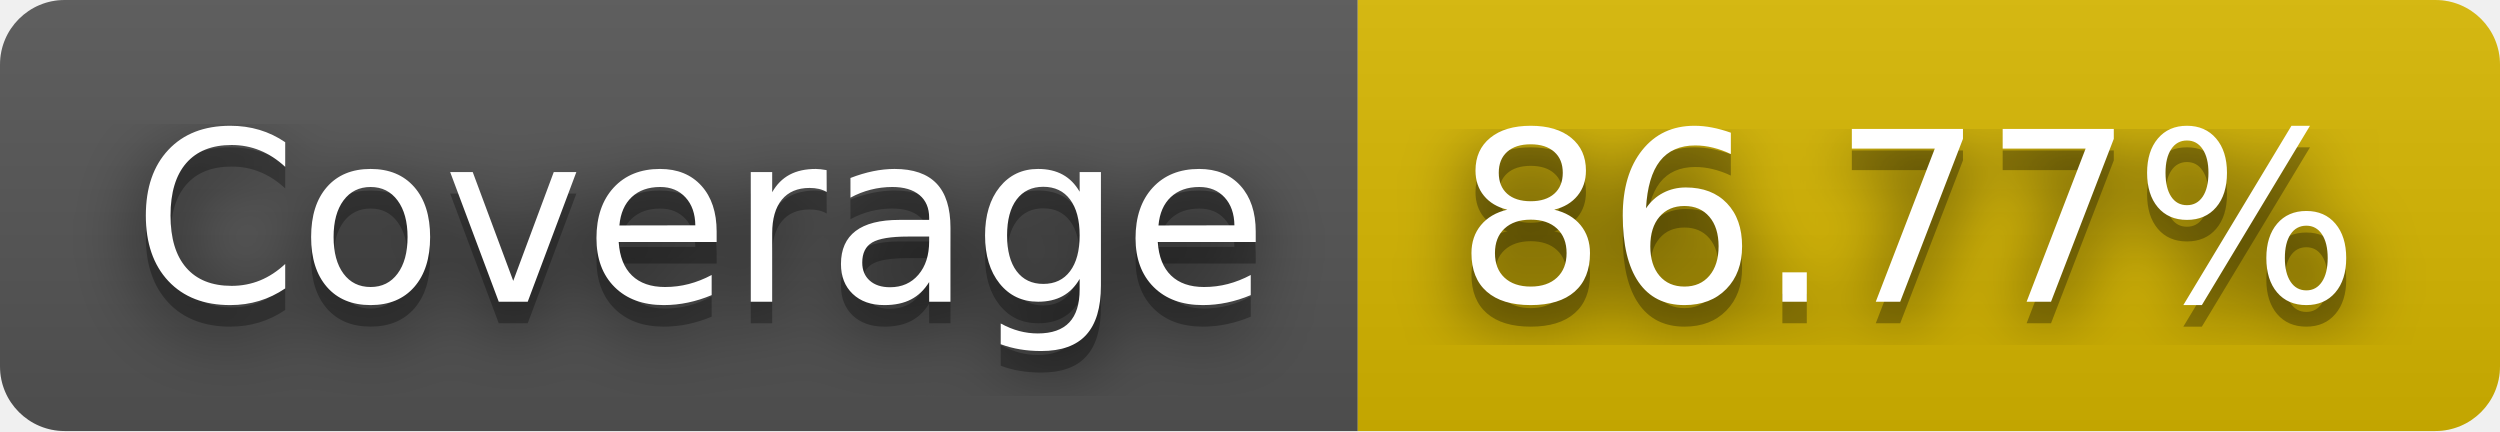
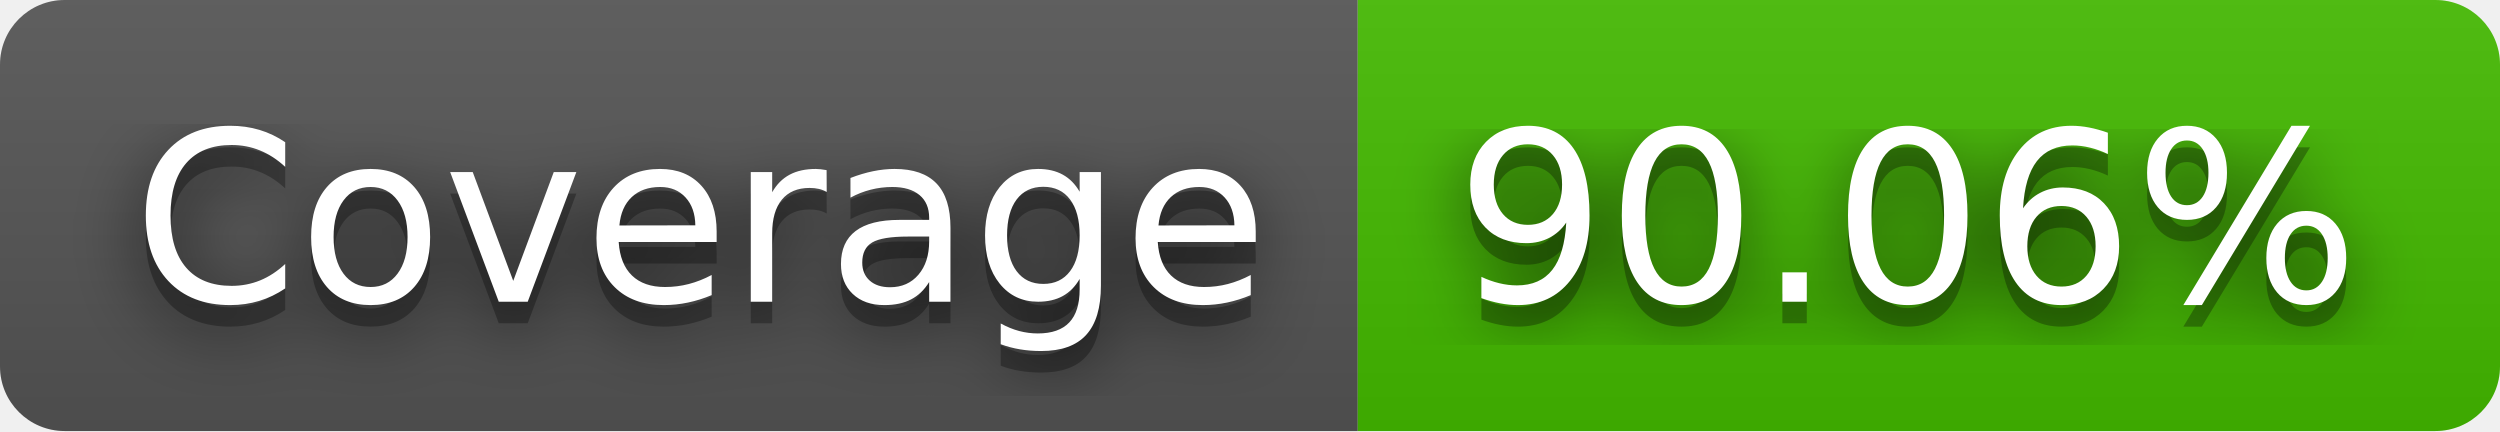
- <svg xmlns="http://www.w3.org/2000/svg" width="116" height="20" role="img" aria-label="Coverage: 86.77%">
+ <svg xmlns="http://www.w3.org/2000/svg" width="116" height="20" role="img" aria-label="Coverage: 90.06%">
  <filter id="blur">
    <feGaussianBlur stdDeviation="16" />
  </filter>
  <linearGradient id="s" x2="0" y2="100%">
    <stop offset="0" stop-color="#bbb" stop-opacity=".1" />
    <stop offset="1" stop-opacity=".1" />
  </linearGradient>
  <clipPath id="r">
    <rect width="116" height="20" rx="3" />
  </clipPath>
  <g clip-path="url(#r)">
    <rect width="63" height="20" fill="#555" />
-     <rect x="63" width="53" height="20" fill="#d8b800" />
+     <rect x="63" width="53" height="20" fill="#4b0" />
    <rect width="116" height="20" fill="url(#s)" />
  </g>
  <g fill="#fff" text-anchor="middle" font-family="Verdana,Geneva,DejaVu Sans,sans-serif" text-rendering="geometricPrecision" font-size="110">
    <g transform="scale(.1)">
      <g aria-hidden="true" fill="#010101">
        <text x="325" y="150" fill-opacity=".8" filter="url(#blur)" textLength="530">Coverage</text>
        <text x="325" y="150" fill-opacity=".3" textLength="530">Coverage</text>
      </g>
      <text x="325" y="140" textLength="530">Coverage</text>
    </g>
    <g transform="scale(.1)">
      <g aria-hidden="true" fill="#010101">
-         <text x="885" y="150" fill-opacity=".8" filter="url(#blur)" textLength="430">86.77%</text>
-         <text x="885" y="150" fill-opacity=".3" textLength="430">86.77%</text>
+         <text x="885" y="150" fill-opacity=".8" filter="url(#blur)" textLength="430">90.06%</text>
+         <text x="885" y="150" fill-opacity=".3" textLength="430">90.06%</text>
      </g>
-       <text x="885" y="140" textLength="430">86.77%</text>
+       <text x="885" y="140" textLength="430">90.06%</text>
    </g>
  </g>
</svg>
